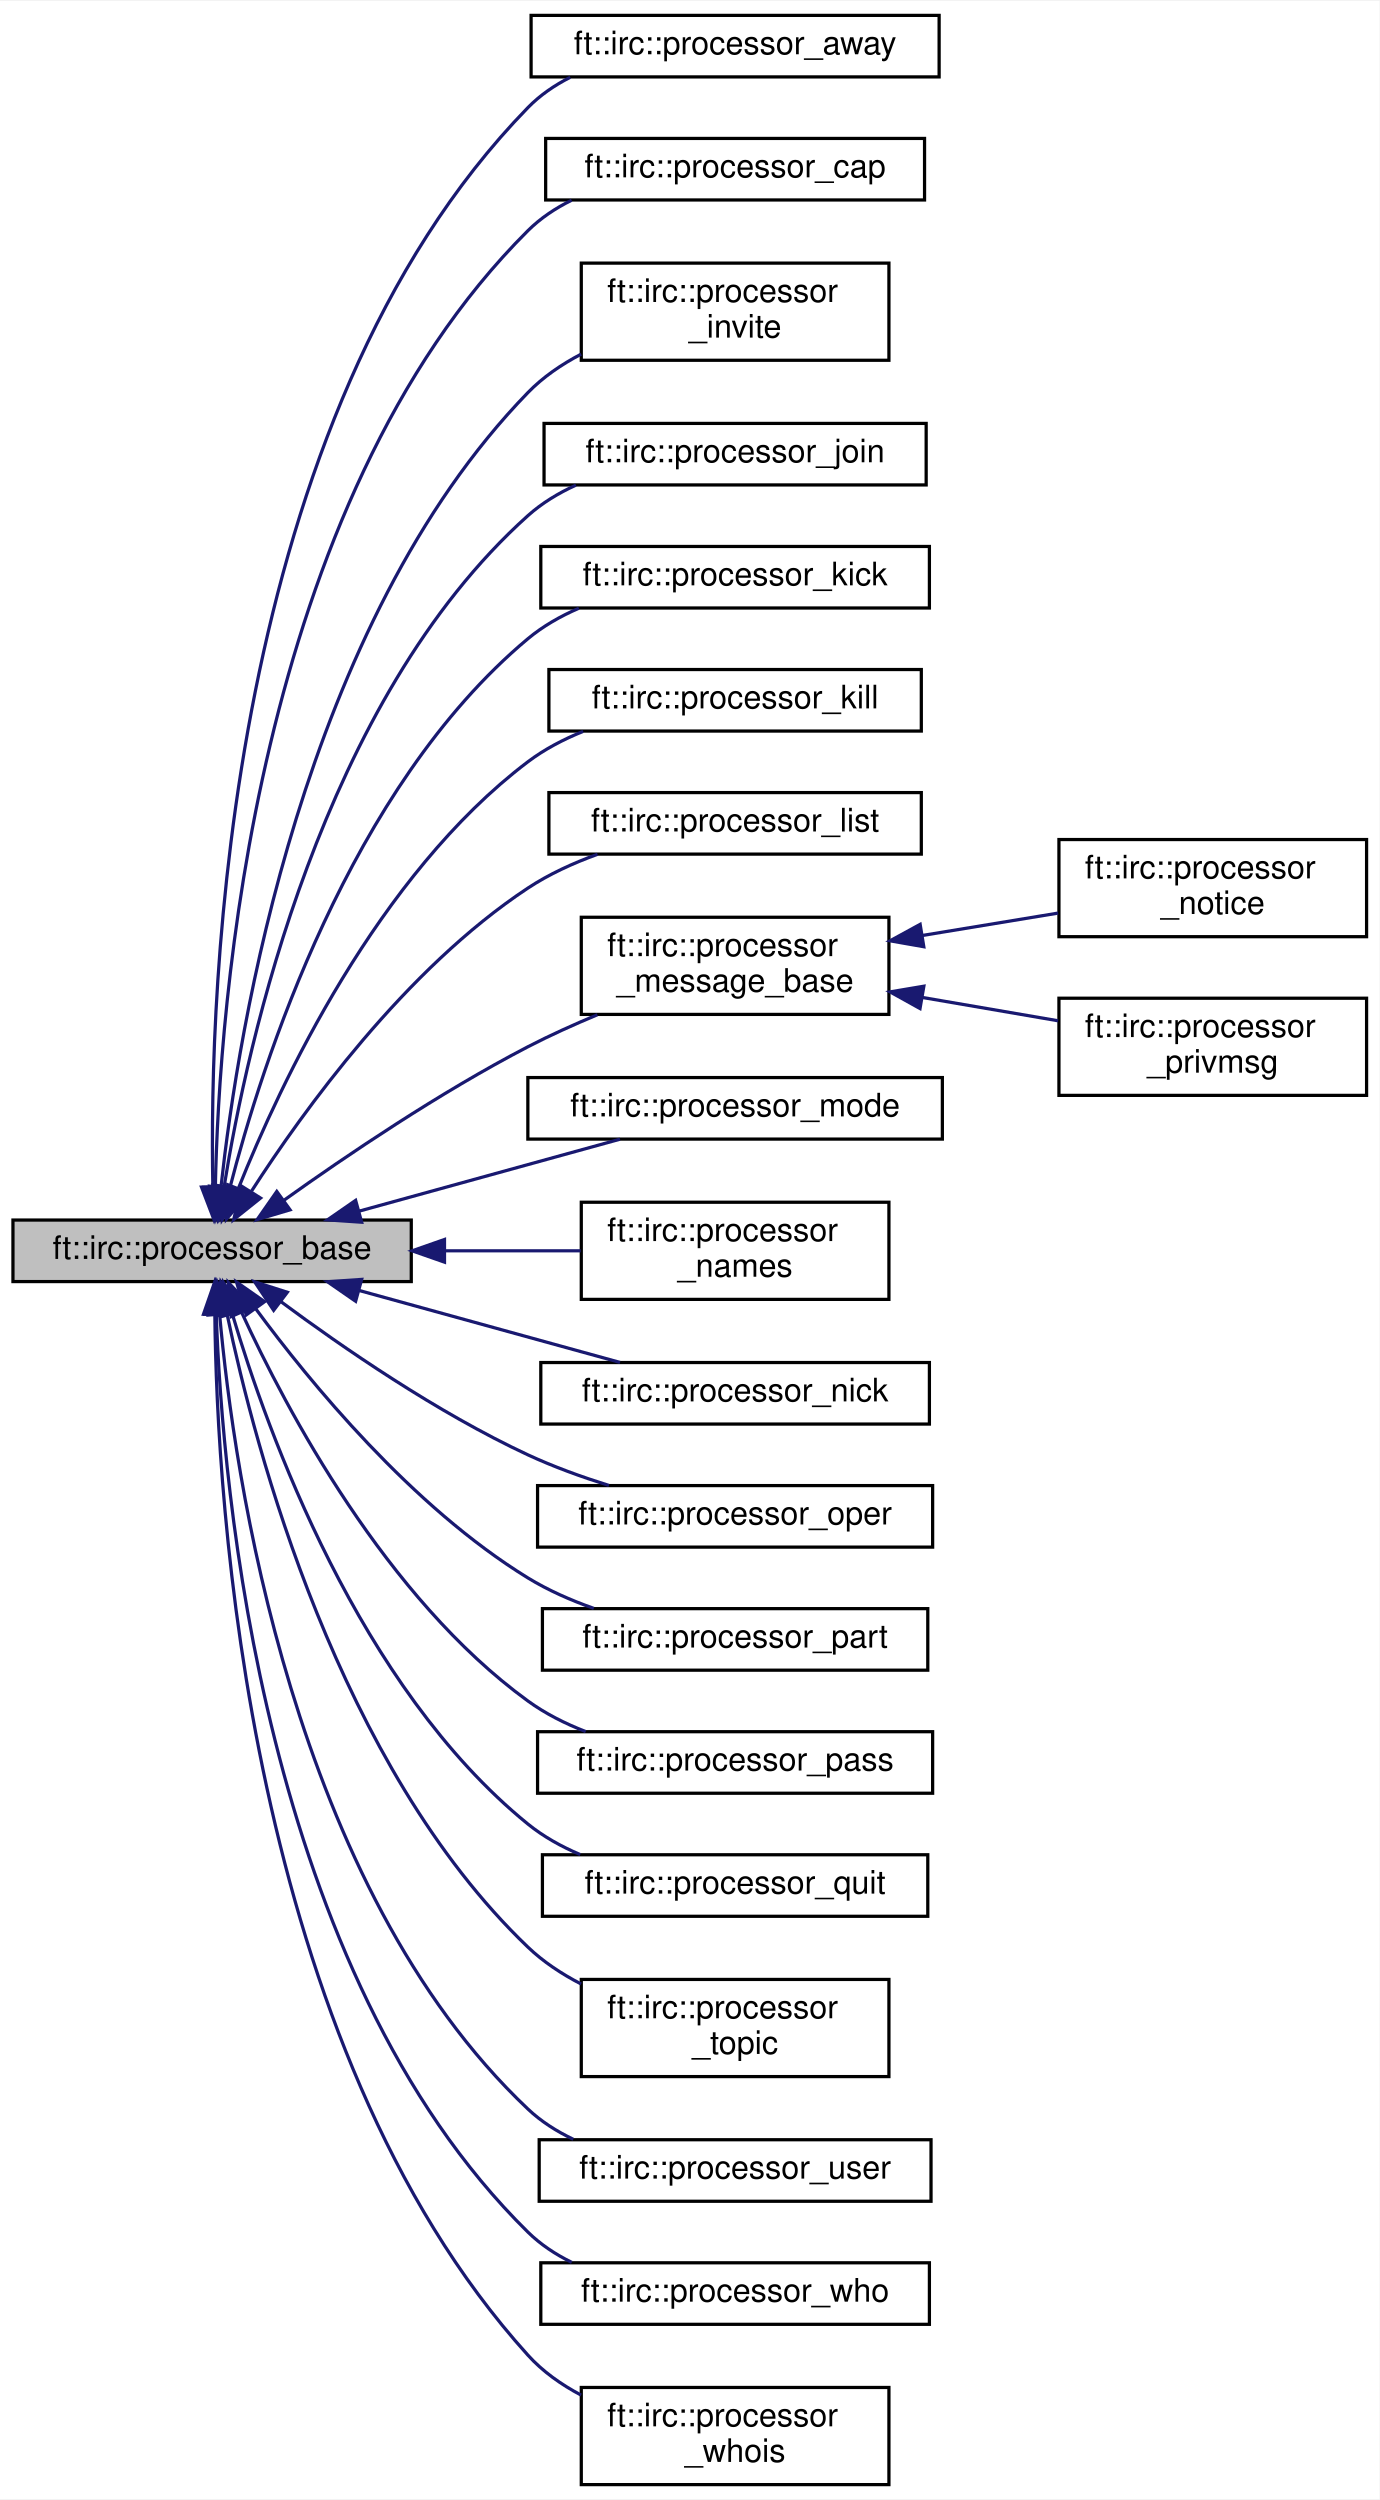
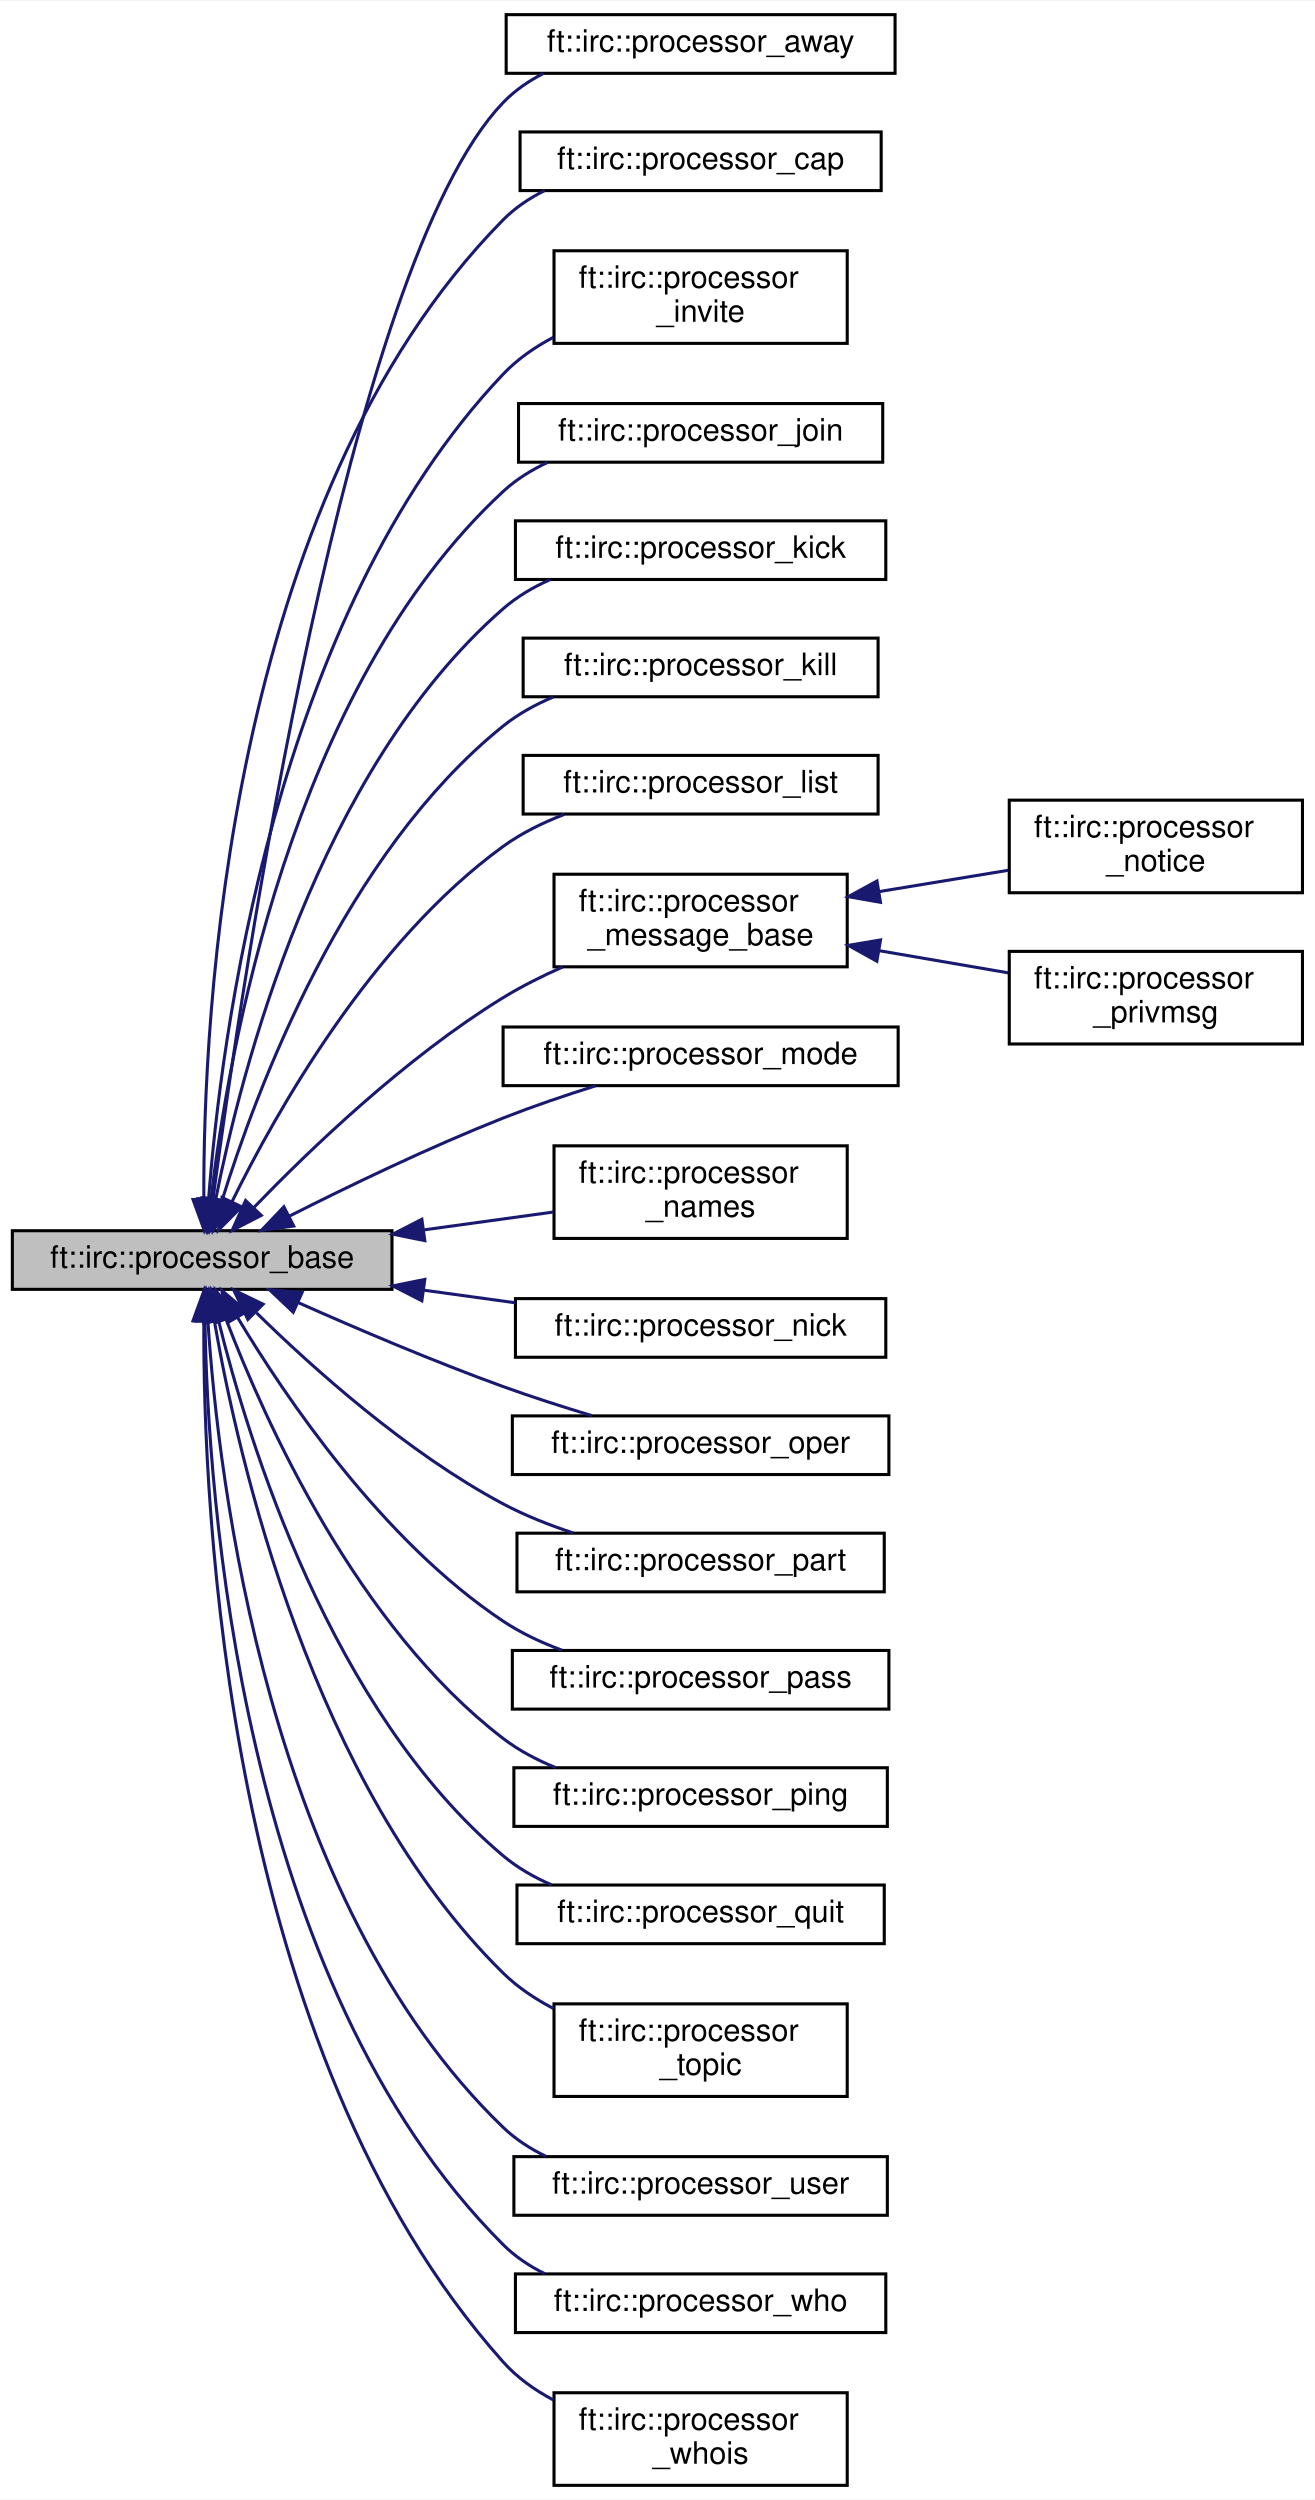
- <svg xmlns="http://www.w3.org/2000/svg" xmlns:xlink="http://www.w3.org/1999/xlink" width="426pt" height="772pt" viewBox="0.00 0.00 426.00 771.50">
-   <g id="graph0" class="graph" transform="scale(1 1) rotate(0) translate(4 767.5)">
-     <polygon fill="white" stroke="transparent" points="-4,4 -4,-767.5 422,-767.5 422,4 -4,4" />
+ <svg xmlns="http://www.w3.org/2000/svg" xmlns:xlink="http://www.w3.org/1999/xlink" width="426pt" height="810pt" viewBox="0.00 0.00 426.00 809.50">
+   <g id="graph0" class="graph" transform="scale(1 1) rotate(0) translate(4 805.5)">
+     <polygon fill="white" stroke="transparent" points="-4,4 -4,-805.5 422,-805.5 422,4 -4,4" />
    <g id="node1" class="node">
      <g id="a_node1">
        <a xlink:title=" ">
-           <polygon fill="#bfbfbf" stroke="black" points="0,-372 0,-391 123,-391 123,-372 0,-372" />
-           <text text-anchor="middle" x="61.5" y="-379" font-family="Helvetica,sans-Serif" font-size="10.00">ft::irc::processor_base</text>
+           <polygon fill="#bfbfbf" stroke="black" points="0,-388 0,-407 123,-407 123,-388 0,-388" />
+           <text text-anchor="middle" x="61.5" y="-395" font-family="Helvetica,sans-Serif" font-size="10.00">ft::irc::processor_base</text>
        </a>
      </g>
    </g>
    <g id="node2" class="node">
      <g id="a_node2">
        <a xlink:href="classft_1_1irc_1_1processor__away.html" target="_top" xlink:title=" ">
-           <polygon fill="white" stroke="black" points="160,-744 160,-763 286,-763 286,-744 160,-744" />
-           <text text-anchor="middle" x="223" y="-751" font-family="Helvetica,sans-Serif" font-size="10.00">ft::irc::processor_away</text>
+           <polygon fill="white" stroke="black" points="160,-782 160,-801 286,-801 286,-782 160,-782" />
+           <text text-anchor="middle" x="223" y="-789" font-family="Helvetica,sans-Serif" font-size="10.00">ft::irc::processor_away</text>
        </a>
      </g>
    </g>
    <g id="edge1" class="edge">
-       <path fill="none" stroke="midnightblue" d="M61.72,-401.54C60.56,-461.04 65.48,-638.51 159,-734.5 162.75,-738.35 167.24,-741.42 172.08,-743.88" />
-       <polygon fill="midnightblue" stroke="midnightblue" points="65.23,-401.37 62.01,-391.27 58.23,-401.17 65.23,-401.37" />
+       <path fill="none" stroke="midnightblue" d="M65.03,-417.37C74.3,-487.18 108.51,-719.9 159,-772.5 162.72,-776.37 167.19,-779.47 172.03,-781.93" />
+       <polygon fill="midnightblue" stroke="midnightblue" points="68.48,-416.74 63.72,-407.28 61.54,-417.65 68.48,-416.74" />
    </g>
    <g id="node3" class="node">
      <g id="a_node3">
        <a xlink:href="classft_1_1irc_1_1processor__cap.html" target="_top" xlink:title=" ">
-           <polygon fill="white" stroke="black" points="164.5,-706 164.5,-725 281.5,-725 281.5,-706 164.5,-706" />
-           <text text-anchor="middle" x="223" y="-713" font-family="Helvetica,sans-Serif" font-size="10.00">ft::irc::processor_cap</text>
+           <polygon fill="white" stroke="black" points="164.5,-744 164.5,-763 281.5,-763 281.5,-744 164.5,-744" />
+           <text text-anchor="middle" x="223" y="-751" font-family="Helvetica,sans-Serif" font-size="10.00">ft::irc::processor_cap</text>
        </a>
      </g>
    </g>
    <g id="edge2" class="edge">
-       <path fill="none" stroke="midnightblue" d="M62.5,-401.19C63.61,-456.09 74.43,-612.29 159,-696.5 162.89,-700.37 167.53,-703.46 172.51,-705.92" />
-       <polygon fill="midnightblue" stroke="midnightblue" points="66,-401.04 62.39,-391.08 59,-401.12 66,-401.04" />
+       <path fill="none" stroke="midnightblue" d="M62.04,-417.39C61.81,-474.98 69.25,-643.49 159,-734.5 162.85,-738.4 167.47,-741.51 172.44,-743.99" />
+       <polygon fill="midnightblue" stroke="midnightblue" points="65.54,-417.18 62.17,-407.13 58.54,-417.09 65.54,-417.18" />
    </g>
    <g id="node4" class="node">
      <g id="a_node4">
        <a xlink:href="classft_1_1irc_1_1processor__invite.html" target="_top" xlink:title=" ">
-           <polygon fill="white" stroke="black" points="175.5,-656.5 175.5,-686.5 270.5,-686.5 270.5,-656.5 175.5,-656.5" />
-           <text text-anchor="start" x="183.5" y="-674.5" font-family="Helvetica,sans-Serif" font-size="10.00">ft::irc::processor</text>
-           <text text-anchor="middle" x="223" y="-663.5" font-family="Helvetica,sans-Serif" font-size="10.00">_invite</text>
+           <polygon fill="white" stroke="black" points="175.5,-694.5 175.5,-724.5 270.5,-724.5 270.5,-694.5 175.5,-694.5" />
+           <text text-anchor="start" x="183.5" y="-712.5" font-family="Helvetica,sans-Serif" font-size="10.00">ft::irc::processor</text>
+           <text text-anchor="middle" x="223" y="-701.5" font-family="Helvetica,sans-Serif" font-size="10.00">_invite</text>
        </a>
      </g>
    </g>
    <g id="edge3" class="edge">
-       <path fill="none" stroke="midnightblue" d="M64.24,-401.23C69.51,-449.53 89.5,-574.99 159,-646.5 163.67,-651.31 169.39,-655.22 175.45,-658.39" />
-       <polygon fill="midnightblue" stroke="midnightblue" points="67.71,-400.77 63.23,-391.16 60.74,-401.46 67.71,-400.77" />
+       <path fill="none" stroke="midnightblue" d="M63.58,-417.13C67.42,-468.06 84.53,-605.94 159,-684.5 163.61,-689.37 169.3,-693.31 175.34,-696.49" />
+       <polygon fill="midnightblue" stroke="midnightblue" points="67.07,-416.87 62.92,-407.13 60.09,-417.34 67.07,-416.87" />
    </g>
    <g id="node5" class="node">
      <g id="a_node5">
        <a xlink:href="classft_1_1irc_1_1processor__join.html" target="_top" xlink:title=" ">
-           <polygon fill="white" stroke="black" points="164,-618 164,-637 282,-637 282,-618 164,-618" />
-           <text text-anchor="middle" x="223" y="-625" font-family="Helvetica,sans-Serif" font-size="10.00">ft::irc::processor_join</text>
+           <polygon fill="white" stroke="black" points="164,-656 164,-675 282,-675 282,-656 164,-656" />
+           <text text-anchor="middle" x="223" y="-663" font-family="Helvetica,sans-Serif" font-size="10.00">ft::irc::processor_join</text>
        </a>
      </g>
    </g>
    <g id="edge4" class="edge">
-       <path fill="none" stroke="midnightblue" d="M65.22,-401.38C72.29,-445.34 95.35,-551.44 159,-608.5 163.34,-612.39 168.45,-615.48 173.85,-617.94" />
-       <polygon fill="midnightblue" stroke="midnightblue" points="68.66,-400.75 63.72,-391.38 61.74,-401.79 68.66,-400.75" />
+       <path fill="none" stroke="midnightblue" d="M64.33,-417.03C69.77,-463.71 90.02,-582.62 159,-646.5 163.19,-650.38 168.15,-653.47 173.41,-655.93" />
+       <polygon fill="midnightblue" stroke="midnightblue" points="67.81,-416.6 63.27,-407.03 60.85,-417.34 67.81,-416.6" />
    </g>
    <g id="node6" class="node">
      <g id="a_node6">
        <a xlink:href="classft_1_1irc_1_1processor__kick.html" target="_top" xlink:title=" ">
-           <polygon fill="white" stroke="black" points="163,-580 163,-599 283,-599 283,-580 163,-580" />
-           <text text-anchor="middle" x="223" y="-587" font-family="Helvetica,sans-Serif" font-size="10.00">ft::irc::processor_kick</text>
+           <polygon fill="white" stroke="black" points="163,-618 163,-637 283,-637 283,-618 163,-618" />
+           <text text-anchor="middle" x="223" y="-625" font-family="Helvetica,sans-Serif" font-size="10.00">ft::irc::processor_kick</text>
        </a>
      </g>
    </g>
    <g id="edge5" class="edge">
-       <path fill="none" stroke="midnightblue" d="M66.97,-400.87C76.79,-439.09 103.92,-524.5 159,-570.5 163.65,-574.38 169.07,-577.47 174.75,-579.93" />
-       <polygon fill="midnightblue" stroke="midnightblue" points="70.33,-399.89 64.55,-391.01 63.53,-401.56 70.33,-399.89" />
+       <path fill="none" stroke="midnightblue" d="M65.88,-417.1C74.08,-458.66 98.94,-556.1 159,-608.5 163.48,-612.41 168.73,-615.51 174.27,-617.97" />
+       <polygon fill="midnightblue" stroke="midnightblue" points="69.3,-416.35 64.03,-407.15 62.42,-417.63 69.3,-416.35" />
    </g>
    <g id="node7" class="node">
      <g id="a_node7">
        <a xlink:href="classft_1_1irc_1_1processor__kill.html" target="_top" xlink:title=" ">
-           <polygon fill="white" stroke="black" points="165.5,-542 165.5,-561 280.5,-561 280.5,-542 165.5,-542" />
-           <text text-anchor="middle" x="223" y="-549" font-family="Helvetica,sans-Serif" font-size="10.00">ft::irc::processor_kill</text>
+           <polygon fill="white" stroke="black" points="165.5,-580 165.5,-599 280.5,-599 280.5,-580 165.5,-580" />
+           <text text-anchor="middle" x="223" y="-587" font-family="Helvetica,sans-Serif" font-size="10.00">ft::irc::processor_kill</text>
        </a>
      </g>
    </g>
    <g id="edge6" class="edge">
-       <path fill="none" stroke="midnightblue" d="M69.67,-400.91C82.54,-433.1 112.63,-497.43 159,-532.5 164.1,-536.36 169.99,-539.44 176.07,-541.9" />
-       <polygon fill="midnightblue" stroke="midnightblue" points="72.83,-399.39 65.96,-391.32 66.3,-401.91 72.83,-399.39" />
+       <path fill="none" stroke="midnightblue" d="M67.91,-416.7C78.96,-452.39 107.52,-529.08 159,-570.5 163.81,-574.37 169.39,-577.45 175.21,-579.9" />
+       <polygon fill="midnightblue" stroke="midnightblue" points="71.24,-415.62 65.04,-407.02 64.53,-417.61 71.24,-415.62" />
    </g>
    <g id="node8" class="node">
      <g id="a_node8">
        <a xlink:href="classft_1_1irc_1_1processor__list.html" target="_top" xlink:title=" ">
-           <polygon fill="white" stroke="black" points="165.5,-504 165.5,-523 280.5,-523 280.5,-504 165.5,-504" />
-           <text text-anchor="middle" x="223" y="-511" font-family="Helvetica,sans-Serif" font-size="10.00">ft::irc::processor_list</text>
+           <polygon fill="white" stroke="black" points="165.5,-542 165.5,-561 280.5,-561 280.5,-542 165.5,-542" />
+           <text text-anchor="middle" x="223" y="-549" font-family="Helvetica,sans-Serif" font-size="10.00">ft::irc::processor_list</text>
        </a>
      </g>
    </g>
    <g id="edge7" class="edge">
-       <path fill="none" stroke="midnightblue" d="M73.68,-399.95C89.63,-424.73 121.18,-468.53 159,-493.5 165.51,-497.8 173.01,-501.23 180.51,-503.94" />
-       <polygon fill="midnightblue" stroke="midnightblue" points="76.46,-397.79 68.18,-391.17 70.53,-401.51 76.46,-397.79" />
+       <path fill="none" stroke="midnightblue" d="M71.11,-416.29C85.33,-445.24 116.43,-500.65 159,-531.5 164.95,-535.81 171.86,-539.21 178.88,-541.9" />
+       <polygon fill="midnightblue" stroke="midnightblue" points="74.26,-414.75 66.8,-407.23 67.94,-417.76 74.26,-414.75" />
    </g>
    <g id="node9" class="node">
      <g id="a_node9">
        <a xlink:href="classft_1_1irc_1_1processor__message__base.html" target="_top" xlink:title=" ">
-           <polygon fill="white" stroke="black" points="175.5,-454.5 175.5,-484.5 270.5,-484.5 270.5,-454.5 175.5,-454.5" />
-           <text text-anchor="start" x="183.5" y="-472.5" font-family="Helvetica,sans-Serif" font-size="10.00">ft::irc::processor</text>
-           <text text-anchor="middle" x="223" y="-461.5" font-family="Helvetica,sans-Serif" font-size="10.00">_message_base</text>
+           <polygon fill="white" stroke="black" points="175.5,-492.5 175.5,-522.5 270.5,-522.5 270.5,-492.5 175.5,-492.5" />
+           <text text-anchor="start" x="183.5" y="-510.5" font-family="Helvetica,sans-Serif" font-size="10.00">ft::irc::processor</text>
+           <text text-anchor="middle" x="223" y="-499.5" font-family="Helvetica,sans-Serif" font-size="10.00">_message_base</text>
        </a>
      </g>
    </g>
    <g id="edge8" class="edge">
-       <path fill="none" stroke="midnightblue" d="M83.67,-397.1C102.74,-410.72 131.86,-430.43 159,-444.5 165.79,-448.02 173.2,-451.36 180.46,-454.39" />
-       <polygon fill="midnightblue" stroke="midnightblue" points="85.57,-394.16 75.41,-391.14 81.47,-399.83 85.57,-394.16" />
+       <path fill="none" stroke="midnightblue" d="M78.34,-414.61C96.39,-433.32 127.5,-463.19 159,-482.5 165.02,-486.19 171.68,-489.52 178.35,-492.47" />
+       <polygon fill="midnightblue" stroke="midnightblue" points="80.65,-411.96 71.22,-407.12 75.57,-416.78 80.65,-411.96" />
    </g>
    <g id="node12" class="node">
      <g id="a_node12">
        <a xlink:href="classft_1_1irc_1_1processor__mode.html" target="_top" xlink:title=" ">
-           <polygon fill="white" stroke="black" points="159,-416 159,-435 287,-435 287,-416 159,-416" />
-           <text text-anchor="middle" x="223" y="-423" font-family="Helvetica,sans-Serif" font-size="10.00">ft::irc::processor_mode</text>
+           <polygon fill="white" stroke="black" points="159,-454 159,-473 287,-473 287,-454 159,-454" />
+           <text text-anchor="middle" x="223" y="-461" font-family="Helvetica,sans-Serif" font-size="10.00">ft::irc::processor_mode</text>
        </a>
      </g>
    </g>
    <g id="edge11" class="edge">
-       <path fill="none" stroke="midnightblue" d="M106.9,-393.75C132.36,-400.77 163.86,-409.46 187.46,-415.97" />
-       <polygon fill="midnightblue" stroke="midnightblue" points="107.68,-390.33 97.11,-391.05 105.82,-397.08 107.68,-390.33" />
+       <path fill="none" stroke="midnightblue" d="M89.68,-411.69C108.78,-421.35 135.08,-434.05 159,-443.5 168.61,-447.29 179.24,-450.89 189,-453.96" />
+       <polygon fill="midnightblue" stroke="midnightblue" points="91.16,-408.52 80.67,-407.08 87.98,-414.75 91.16,-408.52" />
    </g>
    <g id="node13" class="node">
      <g id="a_node13">
        <a xlink:href="classft_1_1irc_1_1processor__names.html" target="_top" xlink:title=" ">
-           <polygon fill="white" stroke="black" points="175.5,-366.5 175.5,-396.5 270.5,-396.5 270.5,-366.5 175.5,-366.5" />
-           <text text-anchor="start" x="183.5" y="-384.5" font-family="Helvetica,sans-Serif" font-size="10.00">ft::irc::processor</text>
-           <text text-anchor="middle" x="223" y="-373.5" font-family="Helvetica,sans-Serif" font-size="10.00">_names</text>
+           <polygon fill="white" stroke="black" points="175.5,-404.5 175.5,-434.5 270.5,-434.5 270.5,-404.5 175.5,-404.5" />
+           <text text-anchor="start" x="183.5" y="-422.5" font-family="Helvetica,sans-Serif" font-size="10.00">ft::irc::processor</text>
+           <text text-anchor="middle" x="223" y="-411.5" font-family="Helvetica,sans-Serif" font-size="10.00">_names</text>
        </a>
      </g>
    </g>
    <g id="edge12" class="edge">
-       <path fill="none" stroke="midnightblue" d="M133.48,-381.5C147.66,-381.5 162.2,-381.5 175.31,-381.5" />
-       <polygon fill="midnightblue" stroke="midnightblue" points="133.26,-378 123.26,-381.5 133.26,-385 133.26,-378" />
+       <path fill="none" stroke="midnightblue" d="M133.48,-407.29C147.66,-409.25 162.2,-411.25 175.31,-413.06" />
+       <polygon fill="midnightblue" stroke="midnightblue" points="133.64,-403.78 123.26,-405.88 132.68,-410.71 133.64,-403.78" />
    </g>
    <g id="node14" class="node">
      <g id="a_node14">
        <a xlink:href="classft_1_1irc_1_1processor__nick.html" target="_top" xlink:title=" ">
-           <polygon fill="white" stroke="black" points="163,-328 163,-347 283,-347 283,-328 163,-328" />
-           <text text-anchor="middle" x="223" y="-335" font-family="Helvetica,sans-Serif" font-size="10.00">ft::irc::processor_nick</text>
+           <polygon fill="white" stroke="black" points="163,-366 163,-385 283,-385 283,-366 163,-366" />
+           <text text-anchor="middle" x="223" y="-373" font-family="Helvetica,sans-Serif" font-size="10.00">ft::irc::processor_nick</text>
        </a>
      </g>
    </g>
    <g id="edge13" class="edge">
-       <path fill="none" stroke="midnightblue" d="M106.9,-369.25C132.36,-362.23 163.86,-353.54 187.46,-347.03" />
-       <polygon fill="midnightblue" stroke="midnightblue" points="105.82,-365.92 97.11,-371.95 107.68,-372.67 105.82,-365.92" />
+       <path fill="none" stroke="midnightblue" d="M133.45,-387.71C143.32,-386.35 153.37,-384.97 162.99,-383.64" />
+       <polygon fill="midnightblue" stroke="midnightblue" points="132.68,-384.29 123.26,-389.12 133.64,-391.22 132.68,-384.29" />
    </g>
    <g id="node15" class="node">
      <g id="a_node15">
        <a xlink:href="classft_1_1irc_1_1processor__oper.html" target="_top" xlink:title=" ">
-           <polygon fill="white" stroke="black" points="162,-290 162,-309 284,-309 284,-290 162,-290" />
-           <text text-anchor="middle" x="223" y="-297" font-family="Helvetica,sans-Serif" font-size="10.00">ft::irc::processor_oper</text>
+           <polygon fill="white" stroke="black" points="162,-328 162,-347 284,-347 284,-328 162,-328" />
+           <text text-anchor="middle" x="223" y="-335" font-family="Helvetica,sans-Serif" font-size="10.00">ft::irc::processor_oper</text>
        </a>
      </g>
    </g>
    <g id="edge14" class="edge">
-       <path fill="none" stroke="midnightblue" d="M82.75,-365.8C101.62,-351.8 130.97,-331.55 159,-318.5 166.87,-314.84 175.62,-311.67 184.04,-309.04" />
-       <polygon fill="midnightblue" stroke="midnightblue" points="80.5,-363.12 74.63,-371.93 84.72,-368.7 80.5,-363.12" />
+       <path fill="none" stroke="midnightblue" d="M92.59,-383.72C111.46,-375.32 136.41,-364.68 159,-356.5 168.24,-353.16 178.38,-349.91 187.77,-347.08" />
+       <polygon fill="midnightblue" stroke="midnightblue" points="91.01,-380.59 83.32,-387.87 93.88,-386.97 91.01,-380.59" />
    </g>
    <g id="node16" class="node">
      <g id="a_node16">
        <a xlink:href="classft_1_1irc_1_1processor__part.html" target="_top" xlink:title=" ">
-           <polygon fill="white" stroke="black" points="163.5,-252 163.5,-271 282.5,-271 282.5,-252 163.5,-252" />
-           <text text-anchor="middle" x="223" y="-259" font-family="Helvetica,sans-Serif" font-size="10.00">ft::irc::processor_part</text>
+           <polygon fill="white" stroke="black" points="163.5,-290 163.5,-309 282.5,-309 282.5,-290 163.5,-290" />
+           <text text-anchor="middle" x="223" y="-297" font-family="Helvetica,sans-Serif" font-size="10.00">ft::irc::processor_part</text>
        </a>
      </g>
    </g>
    <g id="edge15" class="edge">
-       <path fill="none" stroke="midnightblue" d="M75.04,-363.51C91.69,-340.92 123.21,-302.47 159,-280.5 165.23,-276.68 172.28,-273.58 179.36,-271.08" />
-       <polygon fill="midnightblue" stroke="midnightblue" points="72.03,-361.7 69.03,-371.86 77.71,-365.79 72.03,-361.7" />
+       <path fill="none" stroke="midnightblue" d="M79.11,-380.38C97.24,-362.59 127.85,-335.1 159,-318.5 166.06,-314.74 173.97,-311.62 181.73,-309.06" />
+       <polygon fill="midnightblue" stroke="midnightblue" points="76.3,-378.24 71.7,-387.79 81.25,-383.19 76.3,-378.24" />
    </g>
    <g id="node17" class="node">
      <g id="a_node17">
        <a xlink:href="classft_1_1irc_1_1processor__pass.html" target="_top" xlink:title=" ">
-           <polygon fill="white" stroke="black" points="162,-214 162,-233 284,-233 284,-214 162,-214" />
-           <text text-anchor="middle" x="223" y="-221" font-family="Helvetica,sans-Serif" font-size="10.00">ft::irc::processor_pass</text>
+           <polygon fill="white" stroke="black" points="162,-252 162,-271 284,-271 284,-252 162,-252" />
+           <text text-anchor="middle" x="223" y="-259" font-family="Helvetica,sans-Serif" font-size="10.00">ft::irc::processor_pass</text>
        </a>
      </g>
    </g>
    <g id="edge16" class="edge">
-       <path fill="none" stroke="midnightblue" d="M70.67,-362.37C84.46,-332.35 115.21,-274.32 159,-242.5 164.36,-238.6 170.53,-235.5 176.86,-233.03" />
-       <polygon fill="midnightblue" stroke="midnightblue" points="67.37,-361.18 66.5,-371.74 73.77,-364.02 67.37,-361.18" />
+       <path fill="none" stroke="midnightblue" d="M72.99,-378.86C88.49,-353 119.93,-306.49 159,-280.5 164.8,-276.64 171.42,-273.54 178.13,-271.06" />
+       <polygon fill="midnightblue" stroke="midnightblue" points="69.86,-377.28 67.85,-387.68 75.91,-380.8 69.86,-377.28" />
    </g>
    <g id="node18" class="node">
      <g id="a_node18">
+         <a xlink:href="classft_1_1irc_1_1processor__ping.html" target="_top" xlink:title=" ">
+           <polygon fill="white" stroke="black" points="162.5,-214 162.5,-233 283.5,-233 283.5,-214 162.5,-214" />
+           <text text-anchor="middle" x="223" y="-221" font-family="Helvetica,sans-Serif" font-size="10.00">ft::irc::processor_ping</text>
+         </a>
+       </g>
+     </g>
+     <g id="edge17" class="edge">
+       <path fill="none" stroke="midnightblue" d="M69.34,-378.05C81.89,-345.18 111.74,-278.68 159,-242.5 164.08,-238.61 169.95,-235.51 176.03,-233.05" />
+       <polygon fill="midnightblue" stroke="midnightblue" points="65.91,-377.22 65.74,-387.82 72.48,-379.64 65.91,-377.22" />
+     </g>
+     <g id="node19" class="node">
+       <g id="a_node19">
        <a xlink:href="classft_1_1irc_1_1processor__quit.html" target="_top" xlink:title=" ">
          <polygon fill="white" stroke="black" points="163.5,-176 163.5,-195 282.5,-195 282.5,-176 163.5,-176" />
          <text text-anchor="middle" x="223" y="-183" font-family="Helvetica,sans-Serif" font-size="10.00">ft::irc::processor_quit</text>
        </a>
      </g>
    </g>
-     <g id="edge17" class="edge">
-       <path fill="none" stroke="midnightblue" d="M67.78,-361.86C78.6,-325.35 106.81,-246.9 159,-204.5 163.79,-200.61 169.36,-197.52 175.17,-195.05" />
-       <polygon fill="midnightblue" stroke="midnightblue" points="64.33,-361.18 64.97,-371.76 71.07,-363.09 64.33,-361.18" />
-     </g>
-     <g id="node19" class="node">
-       <g id="a_node19">
+     <g id="edge18" class="edge">
+       <path fill="none" stroke="midnightblue" d="M66.84,-377.73C76.45,-338.71 103.19,-251.51 159,-204.5 163.63,-200.6 169.04,-197.5 174.72,-195.04" />
+       <polygon fill="midnightblue" stroke="midnightblue" points="63.36,-377.26 64.49,-387.79 70.17,-378.85 63.36,-377.26" />
+     </g>
+     <g id="node20" class="node">
+       <g id="a_node20">
        <a xlink:href="classft_1_1irc_1_1processor__topic.html" target="_top" xlink:title=" ">
          <polygon fill="white" stroke="black" points="175.5,-126.5 175.5,-156.5 270.5,-156.5 270.5,-126.5 175.5,-126.5" />
          <text text-anchor="start" x="183.5" y="-144.5" font-family="Helvetica,sans-Serif" font-size="10.00">ft::irc::processor</text>
          <text text-anchor="middle" x="223" y="-133.5" font-family="Helvetica,sans-Serif" font-size="10.00">_topic</text>
        </a>
      </g>
    </g>
-     <g id="edge18" class="edge">
-       <path fill="none" stroke="midnightblue" d="M66.12,-361.93C74.79,-320.35 100.51,-222.46 159,-166.5 163.76,-161.94 169.45,-158.19 175.44,-155.09" />
-       <polygon fill="midnightblue" stroke="midnightblue" points="62.66,-361.38 64.15,-371.87 69.53,-362.74 62.66,-361.38" />
-     </g>
-     <g id="node20" class="node">
-       <g id="a_node20">
+     <g id="edge19" class="edge">
+       <path fill="none" stroke="midnightblue" d="M65.47,-377.67C73.06,-333.74 97.1,-227.3 159,-166.5 163.7,-161.88 169.36,-158.09 175.33,-154.98" />
+       <polygon fill="midnightblue" stroke="midnightblue" points="62,-377.22 63.85,-387.65 68.91,-378.34 62,-377.22" />
+     </g>
+     <g id="node21" class="node">
+       <g id="a_node21">
        <a xlink:href="classft_1_1irc_1_1processor__user.html" target="_top" xlink:title=" ">
          <polygon fill="white" stroke="black" points="162.5,-88 162.5,-107 283.5,-107 283.5,-88 162.5,-88" />
          <text text-anchor="middle" x="223" y="-95" font-family="Helvetica,sans-Serif" font-size="10.00">ft::irc::processor_user</text>
        </a>
      </g>
    </g>
-     <g id="edge19" class="edge">
-       <path fill="none" stroke="midnightblue" d="M63.83,-361.73C68.21,-312.82 86.36,-185.16 159,-116.5 163.07,-112.65 167.89,-109.59 173.02,-107.14" />
-       <polygon fill="midnightblue" stroke="midnightblue" points="60.33,-361.66 63.03,-371.9 67.31,-362.21 60.33,-361.66" />
-     </g>
-     <g id="node21" class="node">
-       <g id="a_node21">
+     <g id="edge20" class="edge">
+       <path fill="none" stroke="midnightblue" d="M63.37,-377.59C66.69,-326.57 82.64,-190.02 159,-116.5 163.03,-112.62 167.83,-109.53 172.95,-107.06" />
+       <polygon fill="midnightblue" stroke="midnightblue" points="59.86,-377.7 62.8,-387.88 66.85,-378.09 59.86,-377.7" />
+     </g>
+     <g id="node22" class="node">
+       <g id="a_node22">
        <a xlink:href="classft_1_1irc_1_1processor__who.html" target="_top" xlink:title=" ">
          <polygon fill="white" stroke="black" points="163,-50 163,-69 283,-69 283,-50 163,-50" />
          <text text-anchor="middle" x="223" y="-57" font-family="Helvetica,sans-Serif" font-size="10.00">ft::irc::processor_who</text>
        </a>
      </g>
    </g>
-     <g id="edge20" class="edge">
-       <path fill="none" stroke="midnightblue" d="M62.78,-361.85C64.64,-308.39 77.27,-158.98 159,-78.5 162.91,-74.65 167.56,-71.58 172.55,-69.13" />
-       <polygon fill="midnightblue" stroke="midnightblue" points="59.28,-361.91 62.52,-372 66.28,-362.09 59.28,-361.91" />
-     </g>
-     <g id="node22" class="node">
-       <g id="a_node22">
+     <g id="edge21" class="edge">
+       <path fill="none" stroke="midnightblue" d="M62.42,-377.56C63.3,-321.99 73.59,-163.83 159,-78.5 162.88,-74.62 167.52,-71.53 172.5,-69.07" />
+       <polygon fill="midnightblue" stroke="midnightblue" points="58.92,-377.78 62.35,-387.8 65.92,-377.82 58.92,-377.78" />
+     </g>
+     <g id="node23" class="node">
+       <g id="a_node23">
        <a xlink:href="classft_1_1irc_1_1processor__whois.html" target="_top" xlink:title=" ">
          <polygon fill="white" stroke="black" points="175.5,-0.5 175.5,-30.5 270.5,-30.5 270.5,-0.5 175.5,-0.5" />
          <text text-anchor="start" x="183.5" y="-18.5" font-family="Helvetica,sans-Serif" font-size="10.00">ft::irc::processor</text>
          <text text-anchor="middle" x="223" y="-7.5" font-family="Helvetica,sans-Serif" font-size="10.00">_whois</text>
        </a>
      </g>
    </g>
-     <g id="edge21" class="edge">
-       <path fill="none" stroke="midnightblue" d="M62.34,-361.74C62.94,-304.48 72.4,-136.41 159,-40.5 163.57,-35.43 169.31,-31.38 175.44,-28.14" />
-       <polygon fill="midnightblue" stroke="midnightblue" points="58.84,-361.93 62.32,-371.94 65.84,-361.95 58.84,-361.93" />
+     <g id="edge22" class="edge">
+       <path fill="none" stroke="midnightblue" d="M62.04,-377.6C61.74,-318.46 68.84,-141.55 159,-40.5 163.54,-35.41 169.26,-31.34 175.39,-28.09" />
+       <polygon fill="midnightblue" stroke="midnightblue" points="58.54,-377.85 62.17,-387.8 65.54,-377.76 58.54,-377.85" />
    </g>
    <g id="node10" class="node">
      <g id="a_node10">
        <a xlink:href="classft_1_1irc_1_1processor__notice.html" target="_top" xlink:title=" ">
-           <polygon fill="white" stroke="black" points="323,-478.5 323,-508.5 418,-508.5 418,-478.5 323,-478.5" />
-           <text text-anchor="start" x="331" y="-496.5" font-family="Helvetica,sans-Serif" font-size="10.00">ft::irc::processor</text>
-           <text text-anchor="middle" x="370.5" y="-485.5" font-family="Helvetica,sans-Serif" font-size="10.00">_notice</text>
+           <polygon fill="white" stroke="black" points="323,-516.5 323,-546.5 418,-546.5 418,-516.5 323,-516.5" />
+           <text text-anchor="start" x="331" y="-534.5" font-family="Helvetica,sans-Serif" font-size="10.00">ft::irc::processor</text>
+           <text text-anchor="middle" x="370.5" y="-523.5" font-family="Helvetica,sans-Serif" font-size="10.00">_notice</text>
        </a>
      </g>
    </g>
    <g id="edge9" class="edge">
-       <path fill="none" stroke="midnightblue" d="M280.78,-478.87C294.67,-481.16 309.39,-483.58 322.75,-485.79" />
-       <polygon fill="midnightblue" stroke="midnightblue" points="281.27,-475.4 270.84,-477.23 280.14,-482.31 281.27,-475.4" />
+       <path fill="none" stroke="midnightblue" d="M280.78,-516.87C294.67,-519.16 309.39,-521.58 322.75,-523.79" />
+       <polygon fill="midnightblue" stroke="midnightblue" points="281.27,-513.4 270.84,-515.23 280.14,-520.31 281.27,-513.4" />
    </g>
    <g id="node11" class="node">
      <g id="a_node11">
        <a xlink:href="classft_1_1irc_1_1processor__privmsg.html" target="_top" xlink:title=" ">
-           <polygon fill="white" stroke="black" points="323,-429.5 323,-459.5 418,-459.5 418,-429.5 323,-429.5" />
-           <text text-anchor="start" x="331" y="-447.5" font-family="Helvetica,sans-Serif" font-size="10.00">ft::irc::processor</text>
-           <text text-anchor="middle" x="370.5" y="-436.5" font-family="Helvetica,sans-Serif" font-size="10.00">_privmsg</text>
+           <polygon fill="white" stroke="black" points="323,-467.5 323,-497.5 418,-497.5 418,-467.5 323,-467.5" />
+           <text text-anchor="start" x="331" y="-485.5" font-family="Helvetica,sans-Serif" font-size="10.00">ft::irc::processor</text>
+           <text text-anchor="middle" x="370.5" y="-474.5" font-family="Helvetica,sans-Serif" font-size="10.00">_privmsg</text>
        </a>
      </g>
    </g>
    <g id="edge10" class="edge">
-       <path fill="none" stroke="midnightblue" d="M280.78,-459.74C294.67,-457.36 309.39,-454.83 322.75,-452.53" />
-       <polygon fill="midnightblue" stroke="midnightblue" points="280.1,-456.31 270.84,-461.45 281.29,-463.21 280.1,-456.31" />
+       <path fill="none" stroke="midnightblue" d="M280.78,-497.74C294.67,-495.36 309.39,-492.83 322.75,-490.53" />
+       <polygon fill="midnightblue" stroke="midnightblue" points="280.1,-494.31 270.84,-499.45 281.29,-501.21 280.1,-494.31" />
    </g>
  </g>
</svg>
